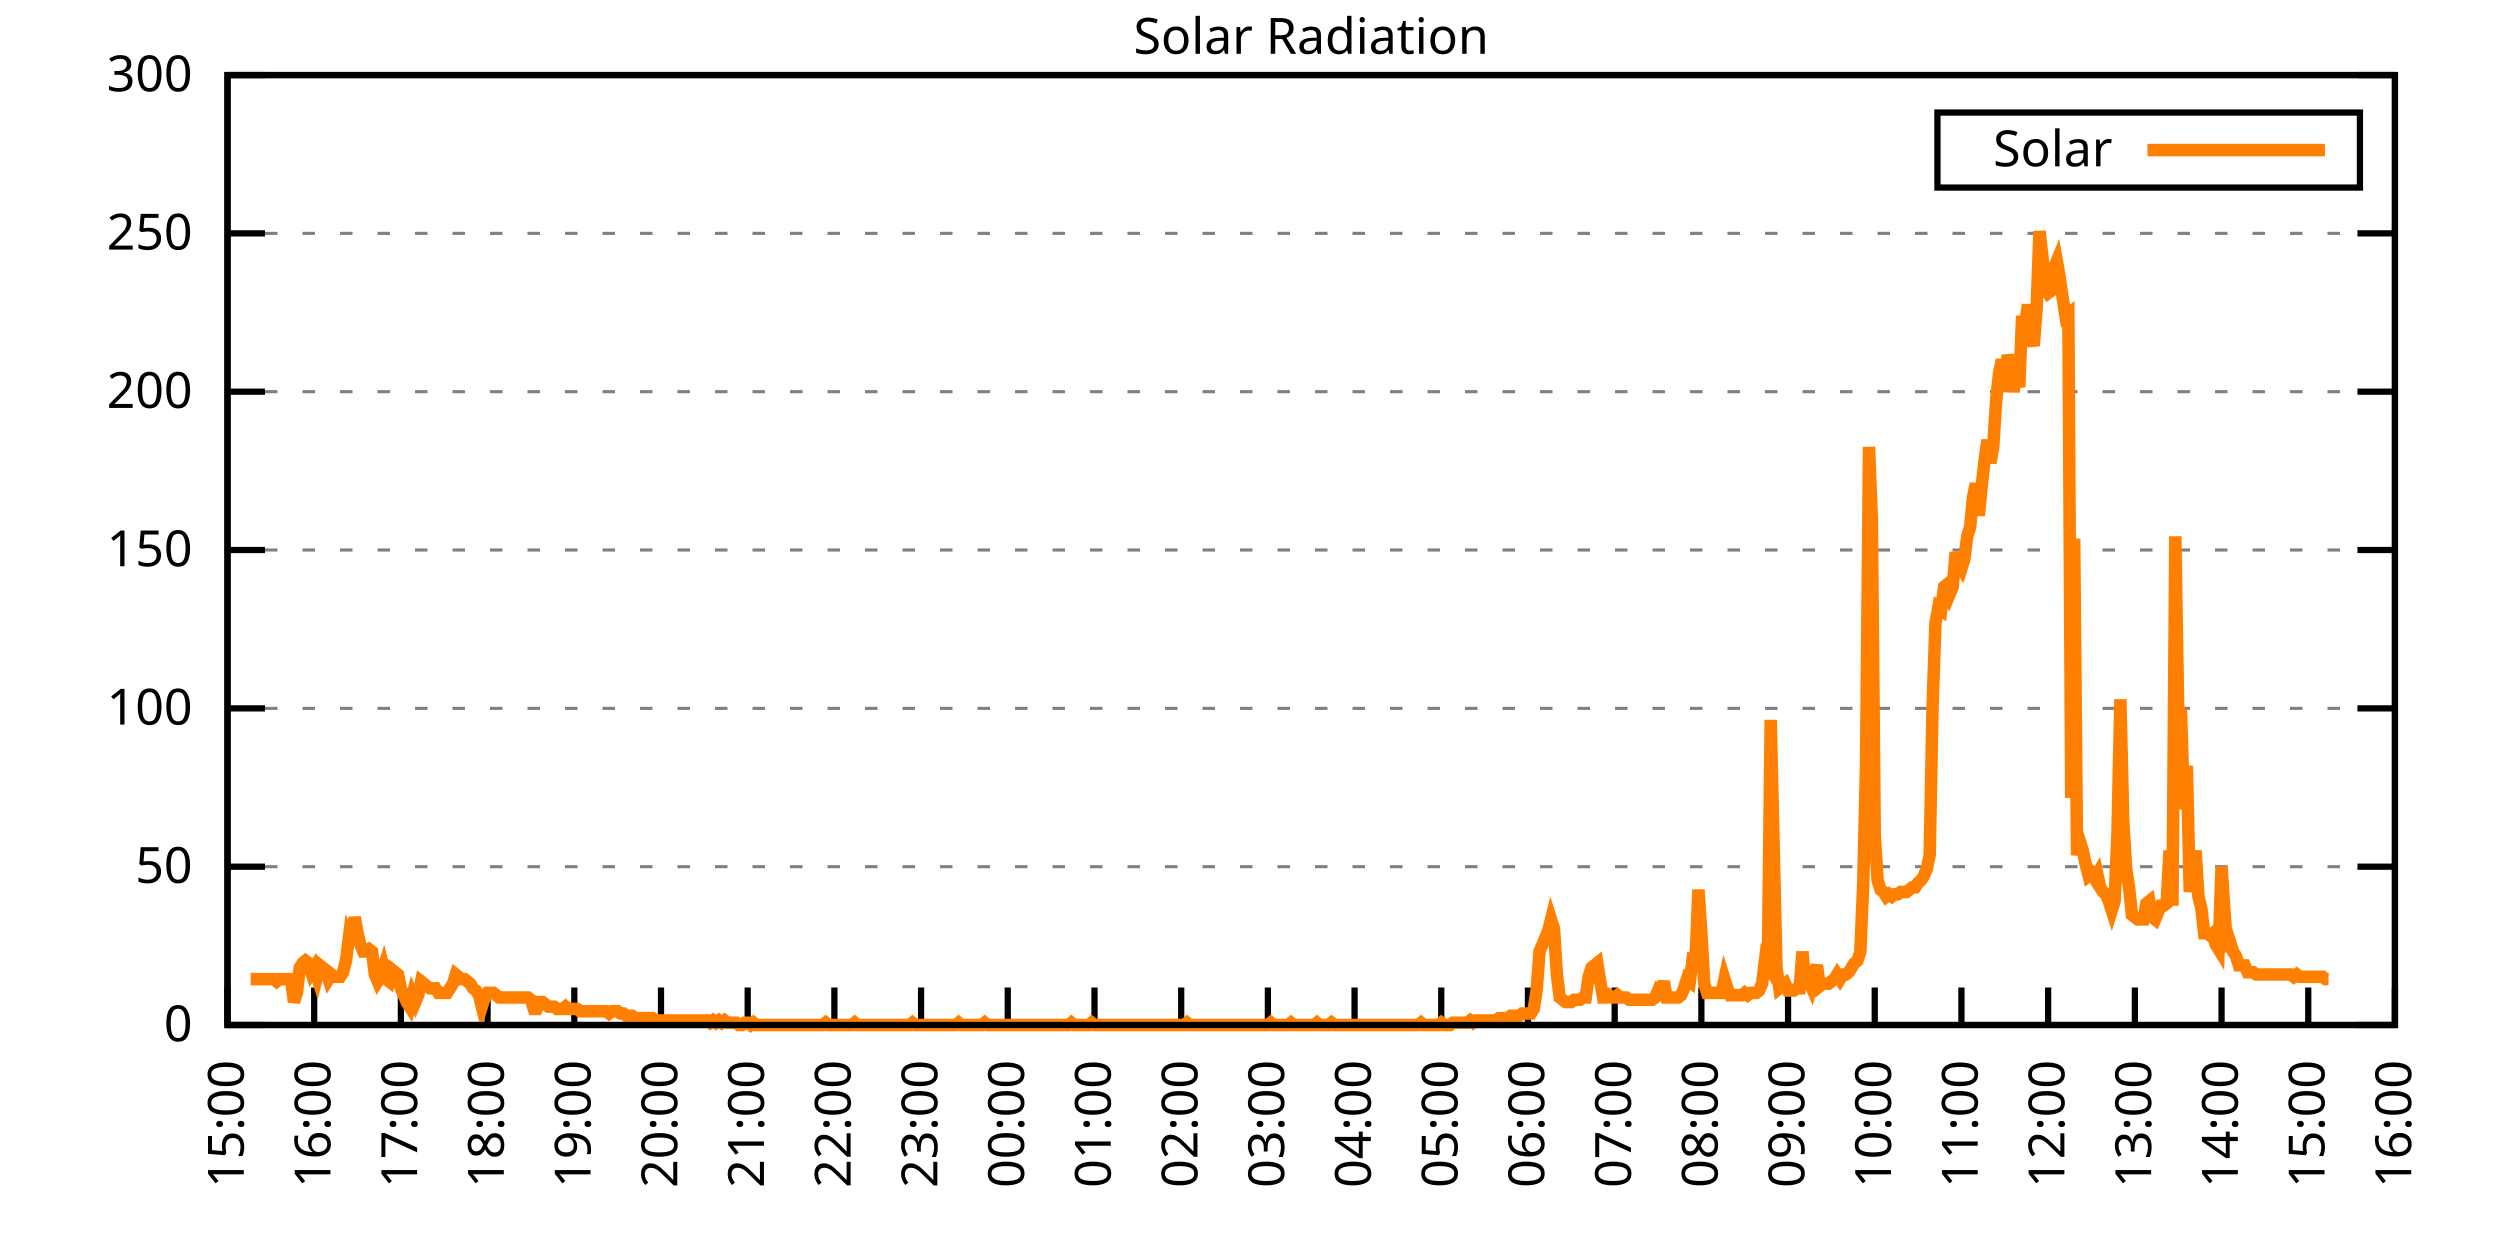
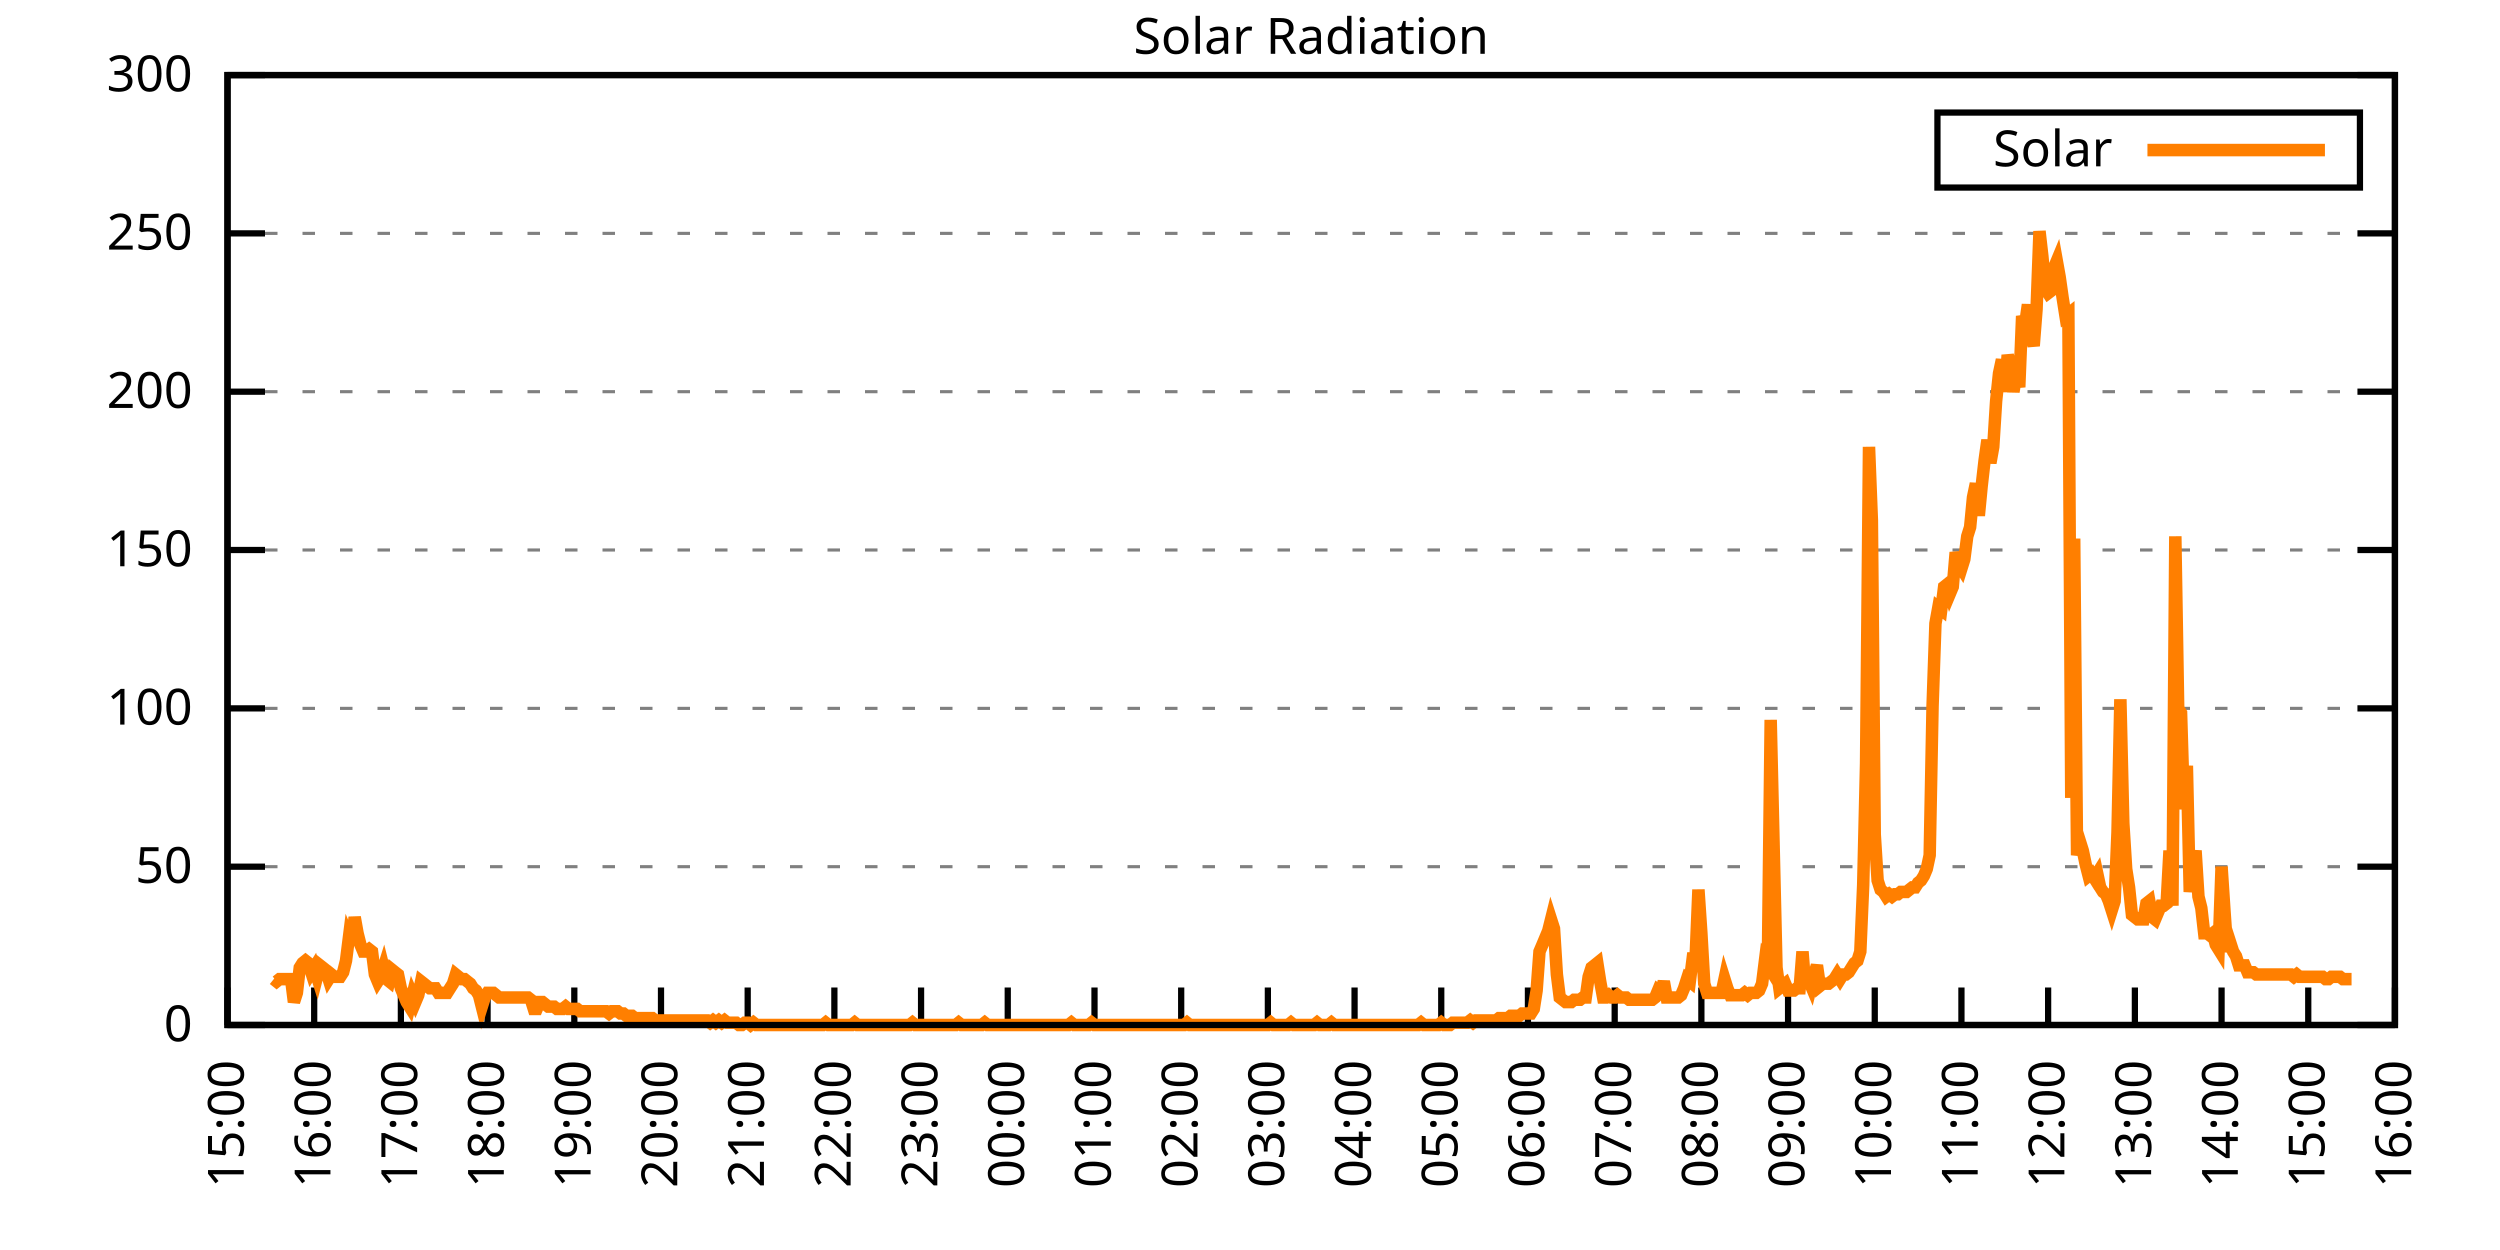
<svg xmlns="http://www.w3.org/2000/svg" xmlns:xlink="http://www.w3.org/1999/xlink" width="400" height="200" viewBox="0 0 400 200">
  <g id="gnuplot_canvas">
    <rect x="0" y="0" width="400" height="200" fill="none" />
    <defs>
      <circle id="gpDot" r="0.5" stroke-width="0.5" stroke="currentColor" />
      <path id="gpPt0" stroke-width="0.333" stroke="currentColor" d="M-1,0 h2 M0,-1 v2" />
      <path id="gpPt1" stroke-width="0.333" stroke="currentColor" d="M-1,-1 L1,1 M1,-1 L-1,1" />
      <path id="gpPt2" stroke-width="0.333" stroke="currentColor" d="M-1,0 L1,0 M0,-1 L0,1 M-1,-1 L1,1 M-1,1 L1,-1" />
      <rect id="gpPt3" stroke-width="0.333" stroke="currentColor" x="-1" y="-1" width="2" height="2" />
      <rect id="gpPt4" stroke-width="0.333" stroke="currentColor" fill="currentColor" x="-1" y="-1" width="2" height="2" />
      <circle id="gpPt5" stroke-width="0.333" stroke="currentColor" cx="0" cy="0" r="1" />
      <use xlink:href="#gpPt5" id="gpPt6" fill="currentColor" stroke="none" />
      <path id="gpPt7" stroke-width="0.333" stroke="currentColor" d="M0,-1.33 L-1.33,0.67 L1.33,0.67 z" />
      <use xlink:href="#gpPt7" id="gpPt8" fill="currentColor" stroke="none" />
      <use xlink:href="#gpPt7" id="gpPt9" stroke="currentColor" transform="rotate(180)" />
      <use xlink:href="#gpPt9" id="gpPt10" fill="currentColor" stroke="none" />
      <use xlink:href="#gpPt3" id="gpPt11" stroke="currentColor" transform="rotate(45)" />
      <use xlink:href="#gpPt11" id="gpPt12" fill="currentColor" stroke="none" />
      <path id="gpPt13" stroke-width="0.333" stroke="currentColor" d="M0,1.330 L1.265,0.411 L0.782,-1.067 L-0.782,-1.076 L-1.265,0.411 z" />
      <use xlink:href="#gpPt13" id="gpPt14" fill="currentColor" stroke="none" />
      <filter id="textbox" filterUnits="objectBoundingBox" x="0" y="0" height="1" width="1">
        <feFlood flood-color="white" flood-opacity="1" result="bgnd" />
        <feComposite in="SourceGraphic" in2="bgnd" operator="atop" />
      </filter>
      <filter id="greybox" filterUnits="objectBoundingBox" x="0" y="0" height="1" width="1">
        <feFlood flood-color="lightgrey" flood-opacity="1" result="grey" />
        <feComposite in="SourceGraphic" in2="grey" operator="atop" />
      </filter>
    </defs>
    <g fill="none" color="white" stroke="currentColor" stroke-width="1.00" stroke-linecap="butt" stroke-linejoin="miter">
</g>
    <g fill="none" color="black" stroke="currentColor" stroke-width="1.00" stroke-linecap="butt" stroke-linejoin="miter">
      <g stroke="none" shape-rendering="crispEdges">
        <polygon fill="rgb(255, 255, 255)" points="36.40,164.00 383.18,164.00 383.18,12.02 36.40,12.02 " />
      </g>
    </g>
    <g fill="none" color="black" stroke="currentColor" stroke-width="1.00" stroke-linecap="butt" stroke-linejoin="miter">
</g>
    <g fill="none" color="black" stroke="black" stroke-width="0.50" stroke-linecap="butt" stroke-linejoin="miter">
</g>
    <g fill="none" color="gray" stroke="currentColor" stroke-width="0.50" stroke-linecap="butt" stroke-linejoin="miter">
      <path stroke="gray" stroke-dasharray="2,4" class="gridline" d="M36.40,164.00 L383.19,164.00  " />
    </g>
    <g fill="none" color="gray" stroke="gray" stroke-width="1.00" stroke-linecap="butt" stroke-linejoin="miter">
</g>
    <g fill="none" color="black" stroke="currentColor" stroke-width="1.00" stroke-linecap="butt" stroke-linejoin="miter">
      <path stroke="black" d="M36.40,164.00 L42.40,164.00 M383.19,164.00 L377.19,164.00  " />
      <g transform="translate(30.80,166.60)" stroke="none" fill="black" font-family="Sans" font-size="8.00" text-anchor="end">
        <text>
          <tspan font-family="Sans"> 0</tspan>
        </text>
      </g>
    </g>
    <g fill="none" color="black" stroke="currentColor" stroke-width="1.00" stroke-linecap="butt" stroke-linejoin="miter">
</g>
    <g fill="none" color="black" stroke="black" stroke-width="0.50" stroke-linecap="butt" stroke-linejoin="miter">
</g>
    <g fill="none" color="gray" stroke="currentColor" stroke-width="0.50" stroke-linecap="butt" stroke-linejoin="miter">
      <path stroke="gray" stroke-dasharray="2,4" class="gridline" d="M36.40,138.67 L383.19,138.67  " />
    </g>
    <g fill="none" color="gray" stroke="gray" stroke-width="1.00" stroke-linecap="butt" stroke-linejoin="miter">
</g>
    <g fill="none" color="black" stroke="currentColor" stroke-width="1.00" stroke-linecap="butt" stroke-linejoin="miter">
      <path stroke="black" d="M36.40,138.67 L42.40,138.67 M383.19,138.67 L377.19,138.67  " />
      <g transform="translate(30.80,141.27)" stroke="none" fill="black" font-family="Sans" font-size="8.00" text-anchor="end">
        <text>
          <tspan font-family="Sans"> 50</tspan>
        </text>
      </g>
    </g>
    <g fill="none" color="black" stroke="currentColor" stroke-width="1.00" stroke-linecap="butt" stroke-linejoin="miter">
</g>
    <g fill="none" color="black" stroke="black" stroke-width="0.50" stroke-linecap="butt" stroke-linejoin="miter">
</g>
    <g fill="none" color="gray" stroke="currentColor" stroke-width="0.50" stroke-linecap="butt" stroke-linejoin="miter">
      <path stroke="gray" stroke-dasharray="2,4" class="gridline" d="M36.40,113.34 L383.19,113.34  " />
    </g>
    <g fill="none" color="gray" stroke="gray" stroke-width="1.00" stroke-linecap="butt" stroke-linejoin="miter">
</g>
    <g fill="none" color="black" stroke="currentColor" stroke-width="1.00" stroke-linecap="butt" stroke-linejoin="miter">
      <path stroke="black" d="M36.40,113.34 L42.40,113.34 M383.19,113.34 L377.19,113.34  " />
      <g transform="translate(30.80,115.94)" stroke="none" fill="black" font-family="Sans" font-size="8.00" text-anchor="end">
        <text>
          <tspan font-family="Sans"> 100</tspan>
        </text>
      </g>
    </g>
    <g fill="none" color="black" stroke="currentColor" stroke-width="1.00" stroke-linecap="butt" stroke-linejoin="miter">
</g>
    <g fill="none" color="black" stroke="black" stroke-width="0.50" stroke-linecap="butt" stroke-linejoin="miter">
</g>
    <g fill="none" color="gray" stroke="currentColor" stroke-width="0.50" stroke-linecap="butt" stroke-linejoin="miter">
      <path stroke="gray" stroke-dasharray="2,4" class="gridline" d="M36.40,88.00 L383.19,88.00  " />
    </g>
    <g fill="none" color="gray" stroke="gray" stroke-width="1.00" stroke-linecap="butt" stroke-linejoin="miter">
</g>
    <g fill="none" color="black" stroke="currentColor" stroke-width="1.00" stroke-linecap="butt" stroke-linejoin="miter">
      <path stroke="black" d="M36.40,88.00 L42.40,88.00 M383.19,88.00 L377.19,88.00  " />
      <g transform="translate(30.80,90.60)" stroke="none" fill="black" font-family="Sans" font-size="8.00" text-anchor="end">
        <text>
          <tspan font-family="Sans"> 150</tspan>
        </text>
      </g>
    </g>
    <g fill="none" color="black" stroke="currentColor" stroke-width="1.00" stroke-linecap="butt" stroke-linejoin="miter">
</g>
    <g fill="none" color="black" stroke="black" stroke-width="0.50" stroke-linecap="butt" stroke-linejoin="miter">
</g>
    <g fill="none" color="gray" stroke="currentColor" stroke-width="0.50" stroke-linecap="butt" stroke-linejoin="miter">
      <path stroke="gray" stroke-dasharray="2,4" class="gridline" d="M36.40,62.67 L383.19,62.67  " />
    </g>
    <g fill="none" color="gray" stroke="gray" stroke-width="1.00" stroke-linecap="butt" stroke-linejoin="miter">
</g>
    <g fill="none" color="black" stroke="currentColor" stroke-width="1.00" stroke-linecap="butt" stroke-linejoin="miter">
      <path stroke="black" d="M36.40,62.67 L42.40,62.67 M383.19,62.67 L377.19,62.67  " />
      <g transform="translate(30.80,65.27)" stroke="none" fill="black" font-family="Sans" font-size="8.00" text-anchor="end">
        <text>
          <tspan font-family="Sans"> 200</tspan>
        </text>
      </g>
    </g>
    <g fill="none" color="black" stroke="currentColor" stroke-width="1.00" stroke-linecap="butt" stroke-linejoin="miter">
</g>
    <g fill="none" color="black" stroke="black" stroke-width="0.50" stroke-linecap="butt" stroke-linejoin="miter">
</g>
    <g fill="none" color="gray" stroke="currentColor" stroke-width="0.50" stroke-linecap="butt" stroke-linejoin="miter">
      <path stroke="gray" stroke-dasharray="2,4" class="gridline" d="M36.40,37.34 L383.19,37.34  " />
    </g>
    <g fill="none" color="gray" stroke="gray" stroke-width="1.00" stroke-linecap="butt" stroke-linejoin="miter">
</g>
    <g fill="none" color="black" stroke="currentColor" stroke-width="1.00" stroke-linecap="butt" stroke-linejoin="miter">
      <path stroke="black" d="M36.40,37.34 L42.40,37.34 M383.19,37.34 L377.19,37.34  " />
      <g transform="translate(30.80,39.94)" stroke="none" fill="black" font-family="Sans" font-size="8.00" text-anchor="end">
        <text>
          <tspan font-family="Sans"> 250</tspan>
        </text>
      </g>
    </g>
    <g fill="none" color="black" stroke="currentColor" stroke-width="1.00" stroke-linecap="butt" stroke-linejoin="miter">
</g>
    <g fill="none" color="black" stroke="black" stroke-width="0.50" stroke-linecap="butt" stroke-linejoin="miter">
</g>
    <g fill="none" color="gray" stroke="currentColor" stroke-width="0.50" stroke-linecap="butt" stroke-linejoin="miter">
      <path stroke="gray" stroke-dasharray="2,4" class="gridline" d="M36.40,12.01 L383.19,12.01  " />
    </g>
    <g fill="none" color="gray" stroke="gray" stroke-width="1.00" stroke-linecap="butt" stroke-linejoin="miter">
</g>
    <g fill="none" color="black" stroke="currentColor" stroke-width="1.00" stroke-linecap="butt" stroke-linejoin="miter">
      <path stroke="black" d="M36.40,12.01 L42.40,12.01 M383.19,12.01 L377.19,12.01  " />
      <g transform="translate(30.80,14.61)" stroke="none" fill="black" font-family="Sans" font-size="8.00" text-anchor="end">
        <text>
          <tspan font-family="Sans"> 300</tspan>
        </text>
      </g>
    </g>
    <g fill="none" color="black" stroke="currentColor" stroke-width="1.00" stroke-linecap="butt" stroke-linejoin="miter">
      <path stroke="black" d="M36.40,164.00 L36.40,158.00  " />
      <g transform="translate(39.00,169.60) rotate(270.00)" stroke="none" fill="black" font-family="Sans" font-size="8.00" text-anchor="end">
        <text>
          <tspan font-family="Sans">15:00</tspan>
        </text>
      </g>
    </g>
    <g fill="none" color="black" stroke="currentColor" stroke-width="1.00" stroke-linecap="butt" stroke-linejoin="miter">
      <path stroke="black" d="M50.27,164.00 L50.27,158.00  " />
      <g transform="translate(52.87,169.60) rotate(270.00)" stroke="none" fill="black" font-family="Sans" font-size="8.00" text-anchor="end">
        <text>
          <tspan font-family="Sans">16:00</tspan>
        </text>
      </g>
    </g>
    <g fill="none" color="black" stroke="currentColor" stroke-width="1.00" stroke-linecap="butt" stroke-linejoin="miter">
      <path stroke="black" d="M64.14,164.00 L64.14,158.00  " />
      <g transform="translate(66.74,169.60) rotate(270.00)" stroke="none" fill="black" font-family="Sans" font-size="8.00" text-anchor="end">
        <text>
          <tspan font-family="Sans">17:00</tspan>
        </text>
      </g>
    </g>
    <g fill="none" color="black" stroke="currentColor" stroke-width="1.00" stroke-linecap="butt" stroke-linejoin="miter">
      <path stroke="black" d="M78.01,164.00 L78.01,158.00  " />
      <g transform="translate(80.61,169.60) rotate(270.00)" stroke="none" fill="black" font-family="Sans" font-size="8.00" text-anchor="end">
        <text>
          <tspan font-family="Sans">18:00</tspan>
        </text>
      </g>
    </g>
    <g fill="none" color="black" stroke="currentColor" stroke-width="1.00" stroke-linecap="butt" stroke-linejoin="miter">
      <path stroke="black" d="M91.89,164.00 L91.89,158.00  " />
      <g transform="translate(94.49,169.60) rotate(270.00)" stroke="none" fill="black" font-family="Sans" font-size="8.00" text-anchor="end">
        <text>
          <tspan font-family="Sans">19:00</tspan>
        </text>
      </g>
    </g>
    <g fill="none" color="black" stroke="currentColor" stroke-width="1.00" stroke-linecap="butt" stroke-linejoin="miter">
      <path stroke="black" d="M105.76,164.00 L105.76,158.00  " />
      <g transform="translate(108.36,169.60) rotate(270.00)" stroke="none" fill="black" font-family="Sans" font-size="8.00" text-anchor="end">
        <text>
          <tspan font-family="Sans">20:00</tspan>
        </text>
      </g>
    </g>
    <g fill="none" color="black" stroke="currentColor" stroke-width="1.00" stroke-linecap="butt" stroke-linejoin="miter">
      <path stroke="black" d="M119.63,164.00 L119.63,158.00  " />
      <g transform="translate(122.23,169.60) rotate(270.00)" stroke="none" fill="black" font-family="Sans" font-size="8.00" text-anchor="end">
        <text>
          <tspan font-family="Sans">21:00</tspan>
        </text>
      </g>
    </g>
    <g fill="none" color="black" stroke="currentColor" stroke-width="1.00" stroke-linecap="butt" stroke-linejoin="miter">
      <path stroke="black" d="M133.50,164.00 L133.50,158.00  " />
      <g transform="translate(136.10,169.60) rotate(270.00)" stroke="none" fill="black" font-family="Sans" font-size="8.00" text-anchor="end">
        <text>
          <tspan font-family="Sans">22:00</tspan>
        </text>
      </g>
    </g>
    <g fill="none" color="black" stroke="currentColor" stroke-width="1.00" stroke-linecap="butt" stroke-linejoin="miter">
      <path stroke="black" d="M147.37,164.00 L147.37,158.00  " />
      <g transform="translate(149.97,169.60) rotate(270.00)" stroke="none" fill="black" font-family="Sans" font-size="8.00" text-anchor="end">
        <text>
          <tspan font-family="Sans">23:00</tspan>
        </text>
      </g>
    </g>
    <g fill="none" color="black" stroke="currentColor" stroke-width="1.00" stroke-linecap="butt" stroke-linejoin="miter">
      <path stroke="black" d="M161.24,164.00 L161.24,158.00  " />
      <g transform="translate(163.84,169.60) rotate(270.00)" stroke="none" fill="black" font-family="Sans" font-size="8.00" text-anchor="end">
        <text>
          <tspan font-family="Sans">00:00</tspan>
        </text>
      </g>
    </g>
    <g fill="none" color="black" stroke="currentColor" stroke-width="1.00" stroke-linecap="butt" stroke-linejoin="miter">
      <path stroke="black" d="M175.12,164.00 L175.12,158.00  " />
      <g transform="translate(177.72,169.60) rotate(270.00)" stroke="none" fill="black" font-family="Sans" font-size="8.00" text-anchor="end">
        <text>
          <tspan font-family="Sans">01:00</tspan>
        </text>
      </g>
    </g>
    <g fill="none" color="black" stroke="currentColor" stroke-width="1.00" stroke-linecap="butt" stroke-linejoin="miter">
      <path stroke="black" d="M188.99,164.00 L188.99,158.00  " />
      <g transform="translate(191.59,169.60) rotate(270.00)" stroke="none" fill="black" font-family="Sans" font-size="8.00" text-anchor="end">
        <text>
          <tspan font-family="Sans">02:00</tspan>
        </text>
      </g>
    </g>
    <g fill="none" color="black" stroke="currentColor" stroke-width="1.00" stroke-linecap="butt" stroke-linejoin="miter">
      <path stroke="black" d="M202.86,164.00 L202.86,158.00  " />
      <g transform="translate(205.46,169.60) rotate(270.00)" stroke="none" fill="black" font-family="Sans" font-size="8.00" text-anchor="end">
        <text>
          <tspan font-family="Sans">03:00</tspan>
        </text>
      </g>
    </g>
    <g fill="none" color="black" stroke="currentColor" stroke-width="1.00" stroke-linecap="butt" stroke-linejoin="miter">
      <path stroke="black" d="M216.73,164.00 L216.73,158.00  " />
      <g transform="translate(219.33,169.60) rotate(270.00)" stroke="none" fill="black" font-family="Sans" font-size="8.00" text-anchor="end">
        <text>
          <tspan font-family="Sans">04:00</tspan>
        </text>
      </g>
    </g>
    <g fill="none" color="black" stroke="currentColor" stroke-width="1.00" stroke-linecap="butt" stroke-linejoin="miter">
      <path stroke="black" d="M230.60,164.00 L230.60,158.00  " />
      <g transform="translate(233.20,169.60) rotate(270.00)" stroke="none" fill="black" font-family="Sans" font-size="8.00" text-anchor="end">
        <text>
          <tspan font-family="Sans">05:00</tspan>
        </text>
      </g>
    </g>
    <g fill="none" color="black" stroke="currentColor" stroke-width="1.00" stroke-linecap="butt" stroke-linejoin="miter">
      <path stroke="black" d="M244.47,164.00 L244.47,158.00  " />
      <g transform="translate(247.07,169.60) rotate(270.00)" stroke="none" fill="black" font-family="Sans" font-size="8.00" text-anchor="end">
        <text>
          <tspan font-family="Sans">06:00</tspan>
        </text>
      </g>
    </g>
    <g fill="none" color="black" stroke="currentColor" stroke-width="1.00" stroke-linecap="butt" stroke-linejoin="miter">
      <path stroke="black" d="M258.35,164.00 L258.35,158.00  " />
      <g transform="translate(260.95,169.60) rotate(270.00)" stroke="none" fill="black" font-family="Sans" font-size="8.00" text-anchor="end">
        <text>
          <tspan font-family="Sans">07:00</tspan>
        </text>
      </g>
    </g>
    <g fill="none" color="black" stroke="currentColor" stroke-width="1.00" stroke-linecap="butt" stroke-linejoin="miter">
      <path stroke="black" d="M272.22,164.00 L272.22,158.00  " />
      <g transform="translate(274.82,169.60) rotate(270.00)" stroke="none" fill="black" font-family="Sans" font-size="8.00" text-anchor="end">
        <text>
          <tspan font-family="Sans">08:00</tspan>
        </text>
      </g>
    </g>
    <g fill="none" color="black" stroke="currentColor" stroke-width="1.00" stroke-linecap="butt" stroke-linejoin="miter">
      <path stroke="black" d="M286.09,164.00 L286.09,158.00  " />
      <g transform="translate(288.69,169.60) rotate(270.00)" stroke="none" fill="black" font-family="Sans" font-size="8.00" text-anchor="end">
        <text>
          <tspan font-family="Sans">09:00</tspan>
        </text>
      </g>
    </g>
    <g fill="none" color="black" stroke="currentColor" stroke-width="1.00" stroke-linecap="butt" stroke-linejoin="miter">
      <path stroke="black" d="M299.96,164.00 L299.96,158.00  " />
      <g transform="translate(302.56,169.60) rotate(270.00)" stroke="none" fill="black" font-family="Sans" font-size="8.00" text-anchor="end">
        <text>
          <tspan font-family="Sans">10:00</tspan>
        </text>
      </g>
    </g>
    <g fill="none" color="black" stroke="currentColor" stroke-width="1.00" stroke-linecap="butt" stroke-linejoin="miter">
      <path stroke="black" d="M313.83,164.00 L313.83,158.00  " />
      <g transform="translate(316.43,169.60) rotate(270.00)" stroke="none" fill="black" font-family="Sans" font-size="8.00" text-anchor="end">
        <text>
          <tspan font-family="Sans">11:00</tspan>
        </text>
      </g>
    </g>
    <g fill="none" color="black" stroke="currentColor" stroke-width="1.00" stroke-linecap="butt" stroke-linejoin="miter">
      <path stroke="black" d="M327.70,164.00 L327.70,158.00  " />
      <g transform="translate(330.30,169.60) rotate(270.00)" stroke="none" fill="black" font-family="Sans" font-size="8.00" text-anchor="end">
        <text>
          <tspan font-family="Sans">12:00</tspan>
        </text>
      </g>
    </g>
    <g fill="none" color="black" stroke="currentColor" stroke-width="1.00" stroke-linecap="butt" stroke-linejoin="miter">
      <path stroke="black" d="M341.58,164.00 L341.58,158.00  " />
      <g transform="translate(344.18,169.60) rotate(270.00)" stroke="none" fill="black" font-family="Sans" font-size="8.00" text-anchor="end">
        <text>
          <tspan font-family="Sans">13:00</tspan>
        </text>
      </g>
    </g>
    <g fill="none" color="black" stroke="currentColor" stroke-width="1.00" stroke-linecap="butt" stroke-linejoin="miter">
      <path stroke="black" d="M355.45,164.00 L355.45,158.00  " />
      <g transform="translate(358.05,169.60) rotate(270.00)" stroke="none" fill="black" font-family="Sans" font-size="8.00" text-anchor="end">
        <text>
          <tspan font-family="Sans">14:00</tspan>
        </text>
      </g>
    </g>
    <g fill="none" color="black" stroke="currentColor" stroke-width="1.00" stroke-linecap="butt" stroke-linejoin="miter">
      <path stroke="black" d="M369.32,164.00 L369.32,158.00  " />
      <g transform="translate(371.92,169.60) rotate(270.00)" stroke="none" fill="black" font-family="Sans" font-size="8.00" text-anchor="end">
        <text>
          <tspan font-family="Sans">15:00</tspan>
        </text>
      </g>
    </g>
    <g fill="none" color="black" stroke="currentColor" stroke-width="1.00" stroke-linecap="butt" stroke-linejoin="miter">
      <path stroke="black" d="M383.19,164.00 L383.19,158.00  " />
      <g transform="translate(385.79,169.60) rotate(270.00)" stroke="none" fill="black" font-family="Sans" font-size="8.00" text-anchor="end">
        <text>
          <tspan font-family="Sans">16:00</tspan>
        </text>
      </g>
    </g>
    <g fill="none" color="black" stroke="currentColor" stroke-width="1.00" stroke-linecap="butt" stroke-linejoin="miter">
</g>
    <g fill="none" color="black" stroke="currentColor" stroke-width="1.00" stroke-linecap="butt" stroke-linejoin="miter">
      <path stroke="black" d="M36.40,12.01 L36.40,164.00 L383.19,164.00 L383.19,12.01 L36.40,12.01 Z  " />
    </g>
    <g fill="none" color="black" stroke="currentColor" stroke-width="1.00" stroke-linecap="butt" stroke-linejoin="miter">
</g>
    <g fill="none" color="black" stroke="currentColor" stroke-width="1.00" stroke-linecap="butt" stroke-linejoin="miter">
      <path stroke="black" d="M309.99,30.01 L309.99,18.01 L377.59,18.01 L377.59,30.01 L309.99,30.01 Z  " />
    </g>
    <g id="Solar_Radiation_plot_1">
      <g fill="none" color="white" stroke="black" stroke-width="2.00" stroke-linecap="butt" stroke-linejoin="miter">
</g>
      <g fill="none" color="black" stroke="currentColor" stroke-width="2.00" stroke-linecap="butt" stroke-linejoin="miter">
        <g transform="translate(337.99,26.61)" stroke="none" fill="black" font-family="Sans" font-size="8.00" text-anchor="end">
          <text>
            <tspan font-family="Sans">Solar</tspan>
          </text>
        </g>
      </g>
      <g fill="none" color="black" stroke="currentColor" stroke-width="2.00" stroke-linecap="butt" stroke-linejoin="miter">
-         <path stroke="rgb(255, 127,   0)" d="M343.59,24.01 L371.99,24.01 M40.10,156.66 L40.56,156.66 L41.02,156.66 L41.49,156.66 L41.95,156.66 L42.41,156.66   L42.87,156.66 L43.34,156.66 L43.80,156.66 L44.26,157.03 L44.72,156.66 L45.19,156.66 L45.65,156.66 L46.11,156.66   L46.57,156.66 L47.03,160.33 L47.50,158.86 L47.96,154.82 L48.42,154.09 L48.88,153.72 L49.35,154.09 L49.81,155.56   L50.27,154.82 L50.73,156.29 L51.20,154.46 L51.66,154.82 L52.12,155.19 L52.58,156.66 L53.05,155.92 L53.51,156.29   L53.97,156.29 L54.43,156.29 L54.90,155.56 L55.36,153.72 L55.82,150.05 L56.28,151.15 L56.75,146.75 L57.21,149.32   L57.67,151.15 L58.13,152.25 L58.59,152.25 L59.06,151.89 L59.52,152.25 L59.98,155.92 L60.44,157.03 L60.91,156.29   L61.37,154.82 L61.83,156.66 L62.29,157.03 L62.76,155.19 L63.22,155.56 L63.68,155.92 L64.14,158.13 L64.61,159.23   L65.07,160.33 L65.53,161.06 L65.99,159.23 L66.46,160.33 L66.92,159.23 L67.38,157.03 L67.84,157.39 L68.30,157.76   L68.77,158.13 L69.23,158.13 L69.69,158.13 L70.15,158.86 L70.62,158.86 L71.08,158.86 L71.54,158.86 L72.00,158.13   L72.47,157.39 L72.93,155.92 L73.39,156.29 L73.85,156.66 L74.32,156.66 L74.78,157.03 L75.24,157.39 L75.70,158.13   L76.17,158.49 L76.63,159.23 L77.09,161.06 L77.55,159.60 L78.01,158.86 L78.48,158.86 L78.94,158.86 L79.40,159.23   L79.86,159.60 L80.33,159.60 L80.79,159.60 L81.25,159.60 L81.71,159.60 L82.18,159.60 L82.64,159.60 L83.10,159.60   L83.56,159.60 L84.03,159.60 L84.49,159.60 L84.95,159.96 L85.41,161.43 L85.88,161.43 L86.34,160.33 L86.80,160.33   L87.26,160.70 L87.72,161.06 L88.19,161.06 L88.65,161.06 L89.11,161.43 L89.57,161.43 L90.04,161.43 L90.50,161.06   L90.96,161.43 L91.42,161.43 L91.89,161.43 L92.35,161.43 L92.81,161.80 L93.27,161.80 L93.74,161.80 L94.20,161.80   L94.66,161.80 L95.12,161.80 L95.59,161.80 L96.05,161.80 L96.51,161.80 L96.97,161.80 L97.44,162.16 L97.90,161.80   L98.36,161.80 L98.82,161.80 L99.28,162.16 L99.75,162.16 L100.21,162.53 L100.67,162.53 L101.13,162.53 L101.60,162.90   L102.06,162.90 L102.52,162.90 L102.98,162.90 L103.45,162.90 L103.91,162.90 L104.37,162.90 L104.83,163.27 L105.30,163.27   L105.76,163.27 L106.22,163.27 L106.68,163.27 L107.15,163.27 L107.61,163.27 L108.07,163.27 L108.53,163.27 L108.99,163.27   L109.46,163.27 L109.92,163.27 L110.38,163.27 L110.84,163.27 L111.31,163.27 L111.77,163.27 L112.23,163.27 L112.69,163.27   L113.16,163.27 L113.62,163.63 L114.08,163.27 L114.54,163.63 L115.01,163.27 L115.47,163.63 L115.93,163.27 L116.39,163.63   L116.86,163.63 L117.32,163.63 L117.78,163.63 L118.24,164.00 L118.70,164.00 L119.17,163.63 L119.63,163.63 L120.09,164.00   L120.55,163.63 L121.02,164.00 L121.48,164.00 L121.94,164.00 L122.40,164.00 L122.87,164.00 L123.33,164.00 L123.79,164.00   L124.25,164.00 L124.72,164.00 L125.18,164.00 L125.64,164.00 L126.10,164.00 L126.57,164.00 L127.03,164.00 L127.49,164.00   L127.95,164.00 L128.41,164.00 L128.88,164.00 L129.34,164.00 L129.80,164.00 L130.26,164.00 L130.73,164.00 L131.19,164.00   L131.65,164.00 L132.11,163.63 L132.58,164.00 L133.04,164.00 L133.50,164.00 L133.96,164.00 L134.43,164.00 L134.89,164.00   L135.35,164.00 L135.81,164.00 L136.28,164.00 L136.74,163.63 L137.20,164.00 L137.66,164.00 L138.13,164.00 L138.59,164.00   L139.05,164.00 L139.51,164.00 L139.97,164.00 L140.44,164.00 L140.90,164.00 L141.36,164.00 L141.82,164.00 L142.29,164.00   L142.75,164.00 L143.21,164.00 L143.67,164.00 L144.14,164.00 L144.60,164.00 L145.06,164.00 L145.52,164.00 L145.99,163.63   L146.45,164.00 L146.91,164.00 L147.37,164.00 L147.84,164.00 L148.30,164.00 L148.76,164.00 L149.22,164.00 L149.68,164.00   L150.15,164.00 L150.61,164.00 L151.07,164.00 L151.53,164.00 L152.00,164.00 L152.46,164.00 L152.92,164.00 L153.38,163.63   L153.85,164.00 L154.31,164.00 L154.77,164.00 L155.23,164.00 L155.70,164.00 L156.16,164.00 L156.62,164.00 L157.08,164.00   L157.55,163.63 L158.01,164.00 L158.47,164.00 L158.93,164.00 L159.39,164.00 L159.86,164.00 L160.32,164.00 L160.78,164.00   L161.24,164.00 L161.71,164.00 L162.17,164.00 L162.63,164.00 L163.09,164.00 L163.56,164.00 L164.02,164.00 L164.48,164.00   L164.94,164.00 L165.41,164.00 L165.87,164.00 L166.33,164.00 L166.79,164.00 L167.26,164.00 L167.72,164.00 L168.18,164.00   L168.64,164.00 L169.10,164.00 L169.57,164.00 L170.03,164.00 L170.49,164.00 L170.95,164.00 L171.42,163.63 L171.88,164.00   L172.34,164.00 L172.80,164.00 L173.27,164.00 L173.73,164.00 L174.19,164.00 L174.65,163.63 L175.12,164.00 L175.58,164.00   L176.04,164.00 L176.50,164.00 L176.97,164.00 L177.43,164.00 L177.89,164.00 L178.35,164.00 L178.82,164.00 L179.28,164.00   L179.74,164.00 L180.20,164.00 L180.66,164.00 L181.13,164.00 L181.59,164.00 L182.05,164.00 L182.51,164.00 L182.98,164.00   L183.44,164.00 L183.90,164.00 L184.36,164.00 L184.83,164.00 L185.29,164.00 L185.75,164.00 L186.21,164.00 L186.68,164.00   L187.14,164.00 L187.60,164.00 L188.06,164.00 L188.53,164.00 L188.99,164.00 L189.45,164.00 L189.91,163.63 L190.37,164.00   L190.84,164.00 L191.30,164.00 L191.76,164.00 L192.22,164.00 L192.69,164.00 L193.15,164.00 L193.61,164.00 L194.07,164.00   L194.54,164.00 L195.00,164.00 L195.46,164.00 L195.92,164.00 L196.39,164.00 L196.85,164.00 L197.31,164.00 L197.77,164.00   L198.24,164.00 L198.70,164.00 L199.16,164.00 L199.62,164.00 L200.08,164.00 L200.55,164.00 L201.01,164.00 L201.47,164.00   L201.93,164.00 L202.40,164.00 L202.86,164.00 L203.32,163.63 L203.78,164.00 L204.25,164.00 L204.71,164.00 L205.17,164.00   L205.63,164.00 L206.10,164.00 L206.56,163.63 L207.02,164.00 L207.48,164.00 L207.95,164.00 L208.41,164.00 L208.87,164.00   L209.33,164.00 L209.80,164.00 L210.26,164.00 L210.72,163.63 L211.18,164.00 L211.64,164.00 L212.11,164.00 L212.57,164.00   L213.03,163.63 L213.49,164.00 L213.96,164.00 L214.42,164.00 L214.88,164.00 L215.34,164.00 L215.81,164.00 L216.27,164.00   L216.73,164.00 L217.19,164.00 L217.66,164.00 L218.12,164.00 L218.58,164.00 L219.04,164.00 L219.51,164.00 L219.97,164.00   L220.43,164.00 L220.89,164.00 L221.35,164.00 L221.82,164.00 L222.28,164.00 L222.74,164.00 L223.20,164.00 L223.67,164.00   L224.13,164.00 L224.59,164.00 L225.05,164.00 L225.52,164.00 L225.98,164.00 L226.44,164.00 L226.90,164.00 L227.37,163.63   L227.83,164.00 L228.29,164.00 L228.75,164.00 L229.22,164.00 L229.68,164.00 L230.14,164.00 L230.60,163.63 L231.06,164.00   L231.53,164.00 L231.99,164.00 L232.45,163.63 L232.91,163.63 L233.38,163.63 L233.84,163.63 L234.30,163.63 L234.76,163.63   L235.23,163.27 L235.69,163.63 L236.15,163.27 L236.61,163.27 L237.08,163.27 L237.54,163.27 L238.00,163.27 L238.46,163.27   L238.93,163.27 L239.39,163.27 L239.85,162.90 L240.31,162.90 L240.77,162.90 L241.24,162.90 L241.70,162.53 L242.16,162.53   L242.62,162.53 L243.09,162.53 L243.55,162.16 L244.01,162.16 L244.47,162.16 L244.94,162.16 L245.40,161.43 L245.86,158.49   L246.32,152.25 L246.79,151.15 L247.25,150.05 L247.71,148.95 L248.17,147.11 L248.64,148.58 L249.10,155.92 L249.56,159.60   L250.02,159.96 L250.49,160.33 L250.95,160.33 L251.41,160.33 L251.87,159.96 L252.33,159.96 L252.80,159.96 L253.26,159.60   L253.72,159.60 L254.18,156.29 L254.65,154.82 L255.11,154.46 L255.57,154.09 L256.03,157.03 L256.50,159.60 L256.96,159.60   L257.42,159.23 L257.88,159.60 L258.35,159.60 L258.81,159.23 L259.27,159.60 L259.73,159.60 L260.20,159.60 L260.66,159.96   L261.12,159.96 L261.58,159.96 L262.04,159.96 L262.51,159.96 L262.97,159.96 L263.43,159.96 L263.89,159.96 L264.36,159.96   L264.82,159.60 L265.28,158.49 L265.74,158.86 L266.21,157.03 L266.67,159.60 L267.13,159.60 L267.59,159.60 L268.06,159.60   L268.52,159.60 L268.98,159.23 L269.44,158.13 L269.91,156.66 L270.37,157.03 L270.83,153.35 L271.29,153.35 L271.75,142.34   L272.22,149.32 L272.68,157.39 L273.14,158.86 L273.60,158.86 L274.07,158.86 L274.53,158.86 L274.99,158.86 L275.45,158.86   L275.92,156.66 L276.38,158.13 L276.84,159.23 L277.30,159.23 L277.77,159.23 L278.23,159.23 L278.69,159.23 L279.15,158.86   L279.62,159.23 L280.08,158.86 L280.54,158.86 L281.00,158.86 L281.46,158.49 L281.93,157.39 L282.39,153.72 L282.85,154.46   L283.31,115.18 L283.78,135.37 L284.24,154.82 L284.70,158.13 L285.16,157.76 L285.63,157.39 L286.09,158.49 L286.55,158.49   L287.01,158.49 L287.48,158.13 L287.94,158.13 L288.40,152.25 L288.86,158.13 L289.33,156.66 L289.79,157.76 L290.25,155.92   L290.71,154.46 L291.18,157.76 L291.64,157.39 L292.10,157.39 L292.56,157.39 L293.02,157.03 L293.49,156.66 L293.95,155.92   L294.41,156.66 L294.87,155.92 L295.34,155.92 L295.80,155.56 L296.26,154.82 L296.72,154.09 L297.19,153.72 L297.65,152.25   L298.11,141.61 L298.57,122.15 L299.04,71.50 L299.50,83.24 L299.96,133.53 L300.42,140.87 L300.89,142.34 L301.35,142.71   L301.81,143.44 L302.27,143.08 L302.73,143.44 L303.20,143.08 L303.66,143.08 L304.12,142.71 L304.58,142.71 L305.05,142.71   L305.51,142.34 L305.97,141.98 L306.43,141.98 L306.90,141.24 L307.36,140.87 L307.82,140.14 L308.28,139.04 L308.75,136.84   L309.21,112.98 L309.67,99.76 L310.13,97.19 L310.60,97.56 L311.06,93.89 L311.52,93.52 L311.98,94.99 L312.44,93.89   L312.91,88.38 L313.37,90.22 L313.83,90.95 L314.29,89.48 L314.76,85.81 L315.22,84.34 L315.68,79.57 L316.14,77.37   L316.61,82.51 L317.07,77.74 L317.53,73.70 L317.99,70.40 L318.46,74.07 L318.92,71.50 L319.38,64.16 L319.84,59.75   L320.31,57.55 L320.77,62.69 L321.23,56.81 L321.69,58.65 L322.15,62.69 L322.62,59.75 L323.08,61.95 L323.54,50.57   L324.00,52.04 L324.47,48.74 L324.93,53.51 L325.39,55.35 L325.85,49.47 L326.32,36.99 L326.78,41.03 L327.24,46.17   L327.70,46.90 L328.17,46.54 L328.63,42.87 L329.09,41.76 L329.55,44.33 L330.02,47.64 L330.48,50.57 L330.94,50.21   L331.40,127.66 L331.87,86.18 L332.33,136.84 L332.79,134.63 L333.25,136.10 L333.71,138.30 L334.18,140.14 L334.64,139.77   L335.10,140.51 L335.56,139.77 L336.03,141.98 L336.49,142.71 L336.95,143.08 L337.41,144.18 L337.88,145.65 L338.34,144.18   L338.80,133.17 L339.26,111.88 L339.73,131.70 L340.19,139.04 L340.65,141.98 L341.11,146.38 L341.58,146.75 L342.04,147.11   L342.50,147.11 L342.96,147.11 L343.42,144.55 L343.89,144.18 L344.35,146.75 L344.81,147.11 L345.27,146.01 L345.74,144.91   L346.20,144.91 L346.66,144.55 L347.12,136.10 L347.59,144.91 L348.05,85.81 L348.51,113.34 L348.97,114.08 L349.44,129.49   L349.90,122.52 L350.36,142.71 L350.82,139.04 L351.29,136.10 L351.75,143.44 L352.21,145.28 L352.67,149.32 L353.13,149.32   L353.60,149.68 L354.06,149.32 L354.52,151.15 L354.98,151.89 L355.45,138.67 L355.91,145.65 L356.37,152.25 L356.83,150.79   L357.30,152.25 L357.76,152.99 L358.22,154.46 L358.68,154.46 L359.15,154.46 L359.61,155.56 L360.07,155.56 L360.53,155.56   L361.00,155.92 L361.46,155.92 L361.92,155.92 L362.38,155.92 L362.84,155.92 L363.31,155.92 L363.77,155.92 L364.23,155.92   L364.69,155.92 L365.16,155.92 L365.62,155.92 L366.08,155.92 L366.54,155.92 L367.01,156.29 L367.47,155.92 L367.93,156.29   L368.39,156.29 L368.86,156.29 L369.32,156.29 L369.78,156.29 L370.24,156.29 L370.71,156.29 L371.17,156.29 L371.63,156.29   L372.09,156.66 L372.56,156.66  " />
+         <path stroke="rgb(255, 127,   0)" d="M343.59,24.01 L371.99,24.01 M43.80,156.66 L44.26,157.03 L44.72,156.66 L45.19,156.66 L45.65,156.66 L46.11,156.66   L46.57,156.66 L47.03,160.33 L47.50,158.86 L47.96,154.82 L48.42,154.09 L48.88,153.72 L49.35,154.09 L49.81,155.56   L50.27,154.82 L50.73,156.29 L51.20,154.46 L51.66,154.82 L52.12,155.19 L52.58,156.66 L53.05,155.92 L53.51,156.29   L53.97,156.29 L54.43,156.29 L54.90,155.56 L55.36,153.72 L55.82,150.05 L56.28,151.15 L56.75,146.75 L57.21,149.32   L57.67,151.15 L58.13,152.25 L58.59,152.25 L59.06,151.89 L59.52,152.25 L59.98,155.92 L60.44,157.03 L60.91,156.29   L61.37,154.82 L61.83,156.66 L62.29,157.03 L62.76,155.19 L63.22,155.56 L63.68,155.92 L64.14,158.13 L64.61,159.23   L65.07,160.33 L65.53,161.06 L65.99,159.23 L66.46,160.33 L66.92,159.23 L67.38,157.03 L67.84,157.39 L68.30,157.76   L68.77,158.13 L69.23,158.13 L69.69,158.13 L70.15,158.86 L70.62,158.86 L71.08,158.86 L71.54,158.86 L72.00,158.13   L72.47,157.39 L72.93,155.92 L73.39,156.29 L73.85,156.66 L74.32,156.66 L74.78,157.03 L75.24,157.39 L75.70,158.13   L76.17,158.49 L76.63,159.23 L77.09,161.06 L77.55,159.60 L78.01,158.86 L78.48,158.86 L78.94,158.86 L79.40,159.23   L79.86,159.60 L80.33,159.60 L80.79,159.60 L81.25,159.60 L81.71,159.60 L82.18,159.60 L82.64,159.60 L83.10,159.60   L83.56,159.60 L84.03,159.60 L84.49,159.60 L84.95,159.96 L85.41,161.43 L85.88,161.43 L86.34,160.33 L86.80,160.33   L87.26,160.70 L87.72,161.06 L88.19,161.06 L88.65,161.06 L89.11,161.43 L89.57,161.43 L90.04,161.43 L90.50,161.06   L90.96,161.43 L91.42,161.43 L91.89,161.43 L92.35,161.43 L92.81,161.80 L93.27,161.80 L93.74,161.80 L94.20,161.80   L94.66,161.80 L95.12,161.80 L95.59,161.80 L96.05,161.80 L96.51,161.80 L96.97,161.80 L97.44,162.16 L97.90,161.80   L98.36,161.80 L98.82,161.80 L99.28,162.16 L99.75,162.16 L100.21,162.53 L100.67,162.53 L101.13,162.53 L101.60,162.90   L102.06,162.90 L102.52,162.90 L102.98,162.90 L103.45,162.90 L103.91,162.90 L104.37,162.90 L104.83,163.27 L105.30,163.27   L105.76,163.27 L106.22,163.27 L106.68,163.27 L107.15,163.27 L107.61,163.27 L108.07,163.27 L108.53,163.27 L108.99,163.27   L109.46,163.27 L109.92,163.27 L110.38,163.27 L110.84,163.27 L111.31,163.27 L111.77,163.27 L112.23,163.27 L112.69,163.27   L113.16,163.27 L113.62,163.63 L114.08,163.27 L114.54,163.63 L115.01,163.27 L115.47,163.63 L115.93,163.27 L116.39,163.63   L116.86,163.63 L117.32,163.63 L117.78,163.63 L118.24,164.00 L118.70,164.00 L119.17,163.63 L119.63,163.63 L120.09,164.00   L120.55,163.63 L121.02,164.00 L121.48,164.00 L121.94,164.00 L122.40,164.00 L122.87,164.00 L123.33,164.00 L123.79,164.00   L124.25,164.00 L124.72,164.00 L125.18,164.00 L125.64,164.00 L126.10,164.00 L126.57,164.00 L127.03,164.00 L127.49,164.00   L127.95,164.00 L128.41,164.00 L128.88,164.00 L129.34,164.00 L129.80,164.00 L130.26,164.00 L130.73,164.00 L131.19,164.00   L131.65,164.00 L132.11,163.63 L132.58,164.00 L133.04,164.00 L133.50,164.00 L133.96,164.00 L134.43,164.00 L134.89,164.00   L135.35,164.00 L135.81,164.00 L136.28,164.00 L136.74,163.63 L137.20,164.00 L137.66,164.00 L138.13,164.00 L138.59,164.00   L139.05,164.00 L139.51,164.00 L139.97,164.00 L140.44,164.00 L140.90,164.00 L141.36,164.00 L141.82,164.00 L142.29,164.00   L142.75,164.00 L143.21,164.00 L143.67,164.00 L144.14,164.00 L144.60,164.00 L145.06,164.00 L145.52,164.00 L145.99,163.63   L146.45,164.00 L146.91,164.00 L147.37,164.00 L147.84,164.00 L148.30,164.00 L148.76,164.00 L149.22,164.00 L149.68,164.00   L150.15,164.00 L150.61,164.00 L151.07,164.00 L151.53,164.00 L152.00,164.00 L152.46,164.00 L152.92,164.00 L153.38,163.63   L153.85,164.00 L154.31,164.00 L154.77,164.00 L155.23,164.00 L155.70,164.00 L156.16,164.00 L156.62,164.00 L157.08,164.00   L157.55,163.63 L158.01,164.00 L158.47,164.00 L158.93,164.00 L159.39,164.00 L159.86,164.00 L160.32,164.00 L160.78,164.00   L161.24,164.00 L161.71,164.00 L162.17,164.00 L162.63,164.00 L163.09,164.00 L163.56,164.00 L164.02,164.00 L164.48,164.00   L164.94,164.00 L165.41,164.00 L165.87,164.00 L166.33,164.00 L166.79,164.00 L167.26,164.00 L167.72,164.00 L168.18,164.00   L168.64,164.00 L169.10,164.00 L169.57,164.00 L170.03,164.00 L170.49,164.00 L170.95,164.00 L171.42,163.63 L171.88,164.00   L172.34,164.00 L172.80,164.00 L173.27,164.00 L173.73,164.00 L174.19,164.00 L174.65,163.63 L175.12,164.00 L175.58,164.00   L176.04,164.00 L176.50,164.00 L176.97,164.00 L177.43,164.00 L177.89,164.00 L178.35,164.00 L178.82,164.00 L179.28,164.00   L179.74,164.00 L180.20,164.00 L180.66,164.00 L181.13,164.00 L181.59,164.00 L182.05,164.00 L182.51,164.00 L182.98,164.00   L183.44,164.00 L183.90,164.00 L184.36,164.00 L184.83,164.00 L185.29,164.00 L185.75,164.00 L186.21,164.00 L186.68,164.00   L187.14,164.00 L187.60,164.00 L188.06,164.00 L188.53,164.00 L188.99,164.00 L189.45,164.00 L189.91,163.63 L190.37,164.00   L190.84,164.00 L191.30,164.00 L191.76,164.00 L192.22,164.00 L192.69,164.00 L193.15,164.00 L193.61,164.00 L194.07,164.00   L194.54,164.00 L195.00,164.00 L195.46,164.00 L195.92,164.00 L196.39,164.00 L196.85,164.00 L197.31,164.00 L197.77,164.00   L198.24,164.00 L198.70,164.00 L199.16,164.00 L199.62,164.00 L200.08,164.00 L200.55,164.00 L201.01,164.00 L201.47,164.00   L201.93,164.00 L202.40,164.00 L202.86,164.00 L203.32,163.63 L203.78,164.00 L204.25,164.00 L204.71,164.00 L205.17,164.00   L205.63,164.00 L206.10,164.00 L206.56,163.63 L207.02,164.00 L207.48,164.00 L207.95,164.00 L208.41,164.00 L208.87,164.00   L209.33,164.00 L209.80,164.00 L210.26,164.00 L210.72,163.63 L211.18,164.00 L211.64,164.00 L212.11,164.00 L212.57,164.00   L213.03,163.63 L213.49,164.00 L213.96,164.00 L214.42,164.00 L214.88,164.00 L215.34,164.00 L215.81,164.00 L216.27,164.00   L216.73,164.00 L217.19,164.00 L217.66,164.00 L218.12,164.00 L218.58,164.00 L219.04,164.00 L219.51,164.00 L219.97,164.00   L220.43,164.00 L220.89,164.00 L221.35,164.00 L221.82,164.00 L222.28,164.00 L222.74,164.00 L223.20,164.00 L223.67,164.00   L224.13,164.00 L224.59,164.00 L225.05,164.00 L225.52,164.00 L225.98,164.00 L226.44,164.00 L226.90,164.00 L227.37,163.63   L227.83,164.00 L228.29,164.00 L228.75,164.00 L229.22,164.00 L229.68,164.00 L230.14,164.00 L230.60,163.63 L231.06,164.00   L231.53,164.00 L231.99,164.00 L232.45,163.63 L232.91,163.63 L233.38,163.63 L233.84,163.63 L234.30,163.63 L234.76,163.63   L235.23,163.27 L235.69,163.63 L236.15,163.27 L236.61,163.27 L237.08,163.27 L237.54,163.27 L238.00,163.27 L238.46,163.27   L238.93,163.27 L239.39,163.27 L239.85,162.90 L240.31,162.90 L240.77,162.90 L241.24,162.90 L241.70,162.53 L242.16,162.53   L242.62,162.53 L243.09,162.53 L243.55,162.16 L244.01,162.16 L244.47,162.16 L244.94,162.16 L245.40,161.43 L245.86,158.49   L246.32,152.25 L246.79,151.15 L247.25,150.05 L247.71,148.95 L248.17,147.11 L248.64,148.58 L249.10,155.92 L249.56,159.60   L250.02,159.96 L250.49,160.33 L250.95,160.33 L251.41,160.33 L251.87,159.96 L252.33,159.96 L252.80,159.96 L253.26,159.60   L253.72,159.60 L254.18,156.29 L254.65,154.82 L255.11,154.46 L255.57,154.09 L256.03,157.03 L256.50,159.60 L256.96,159.60   L257.42,159.23 L257.88,159.60 L258.35,159.60 L258.81,159.23 L259.27,159.60 L259.73,159.60 L260.20,159.60 L260.66,159.96   L261.12,159.96 L261.58,159.96 L262.04,159.96 L262.51,159.96 L262.97,159.96 L263.43,159.96 L263.89,159.96 L264.36,159.96   L264.82,159.60 L265.28,158.49 L265.74,158.86 L266.21,157.03 L266.67,159.60 L267.13,159.60 L267.59,159.60 L268.06,159.60   L268.52,159.60 L268.98,159.23 L269.44,158.13 L269.91,156.66 L270.37,157.03 L270.83,153.35 L271.29,153.35 L271.75,142.34   L272.22,149.32 L272.68,157.39 L273.14,158.86 L273.60,158.86 L274.07,158.86 L274.53,158.86 L274.99,158.86 L275.45,158.86   L275.92,156.66 L276.38,158.13 L276.84,159.23 L277.30,159.23 L277.77,159.23 L278.23,159.23 L278.69,159.23 L279.15,158.86   L279.62,159.23 L280.08,158.86 L280.54,158.86 L281.00,158.86 L281.46,158.49 L281.93,157.39 L282.39,153.72 L282.85,154.46   L283.31,115.18 L283.78,135.37 L284.24,154.82 L284.70,158.13 L285.16,157.76 L285.63,157.39 L286.09,158.49 L286.55,158.49   L287.01,158.49 L287.48,158.13 L287.94,158.13 L288.40,152.25 L288.86,158.13 L289.33,156.66 L289.79,157.76 L290.25,155.92   L290.71,154.46 L291.18,157.76 L291.64,157.39 L292.10,157.39 L292.56,157.39 L293.02,157.03 L293.49,156.66 L293.95,155.92   L294.41,156.66 L294.87,155.92 L295.34,155.92 L295.80,155.56 L296.26,154.82 L296.72,154.09 L297.19,153.72 L297.65,152.25   L298.11,141.61 L298.57,122.15 L299.04,71.50 L299.50,83.24 L299.96,133.53 L300.42,140.87 L300.89,142.34 L301.35,142.71   L301.81,143.44 L302.27,143.08 L302.73,143.44 L303.20,143.08 L303.66,143.08 L304.12,142.71 L304.58,142.71 L305.05,142.71   L305.51,142.34 L305.97,141.98 L306.43,141.98 L306.90,141.24 L307.36,140.87 L307.82,140.14 L308.28,139.04 L308.75,136.84   L309.21,112.98 L309.67,99.76 L310.13,97.19 L310.60,97.56 L311.06,93.89 L311.52,93.52 L311.98,94.99 L312.44,93.89   L312.91,88.38 L313.37,90.22 L313.83,90.95 L314.29,89.48 L314.76,85.81 L315.22,84.34 L315.68,79.57 L316.14,77.37   L316.61,82.51 L317.07,77.74 L317.53,73.70 L317.99,70.40 L318.46,74.07 L318.92,71.50 L319.38,64.16 L319.84,59.75   L320.31,57.55 L320.77,62.69 L321.23,56.81 L321.69,58.65 L322.15,62.69 L322.62,59.75 L323.08,61.95 L323.54,50.57   L324.00,52.04 L324.47,48.74 L324.93,53.51 L325.39,55.35 L325.85,49.47 L326.32,36.99 L326.78,41.03 L327.24,46.17   L327.70,46.90 L328.17,46.54 L328.63,42.87 L329.09,41.76 L329.55,44.33 L330.02,47.64 L330.48,50.57 L330.94,50.21   L331.40,127.66 L331.87,86.18 L332.33,136.84 L332.79,134.63 L333.25,136.10 L333.71,138.30 L334.18,140.14 L334.64,139.77   L335.10,140.51 L335.56,139.77 L336.03,141.98 L336.49,142.71 L336.95,143.08 L337.41,144.18 L337.88,145.65 L338.34,144.18   L338.80,133.17 L339.26,111.88 L339.73,131.70 L340.19,139.04 L340.65,141.98 L341.11,146.38 L341.58,146.75 L342.04,147.11   L342.50,147.11 L342.96,147.11 L343.42,144.55 L343.89,144.18 L344.35,146.75 L344.81,147.11 L345.27,146.01 L345.74,144.91   L346.20,144.91 L346.66,144.55 L347.12,136.10 L347.59,144.91 L348.05,85.81 L348.51,113.34 L348.97,114.08 L349.44,129.49   L349.90,122.52 L350.36,142.71 L350.82,139.04 L351.29,136.10 L351.75,143.44 L352.21,145.28 L352.67,149.32 L353.13,149.32   L353.60,149.68 L354.06,149.32 L354.52,151.15 L354.98,151.89 L355.45,138.67 L355.91,145.65 L356.37,152.25 L356.83,150.79   L357.30,152.25 L357.76,152.99 L358.22,154.46 L358.68,154.46 L359.15,154.46 L359.61,155.56 L360.07,155.56 L360.53,155.56   L361.00,155.92 L361.46,155.92 L361.92,155.92 L362.38,155.92 L362.84,155.92 L363.31,155.92 L363.77,155.92 L364.23,155.92   L364.69,155.92 L365.16,155.92 L365.62,155.92 L366.08,155.92 L366.54,155.92 L367.01,156.29 L367.47,155.92 L367.93,156.29   L368.39,156.29 L368.86,156.29 L369.32,156.29 L369.78,156.29 L370.24,156.29 L370.71,156.29 L371.17,156.29 L371.63,156.29   L372.09,156.66 L372.56,156.66 L373.02,156.29 L373.48,156.29 L373.94,156.29 L374.40,156.29 L374.87,156.66 L375.33,156.66   L375.79,156.66 L376.25,156.66  " />
      </g>
    </g>
    <g fill="none" color="black" stroke="currentColor" stroke-width="2.00" stroke-linecap="butt" stroke-linejoin="miter">
</g>
    <g fill="none" color="black" stroke="black" stroke-width="1.00" stroke-linecap="butt" stroke-linejoin="miter">
</g>
    <g fill="none" color="black" stroke="currentColor" stroke-width="1.00" stroke-linecap="butt" stroke-linejoin="miter">
      <path stroke="black" d="M36.40,12.01 L36.40,164.00 L383.19,164.00 L383.19,12.01 L36.40,12.01 Z  " />
      <g transform="translate(6.80,88.01) rotate(270.00)" stroke="none" fill="black" font-family="Sans" font-size="8.00" text-anchor="middle">
        <text />
      </g>
    </g>
    <g fill="none" color="black" stroke="currentColor" stroke-width="1.00" stroke-linecap="butt" stroke-linejoin="miter">
</g>
    <g fill="none" color="black" stroke="currentColor" stroke-width="1.00" stroke-linecap="butt" stroke-linejoin="miter">
      <g transform="translate(209.79,8.61)" stroke="none" fill="black" font-family="Sans" font-size="8.00" text-anchor="middle">
        <text>
          <tspan font-family="Sans">Solar Radiation</tspan>
        </text>
      </g>
    </g>
    <g fill="none" color="black" stroke="currentColor" stroke-width="1.00" stroke-linecap="butt" stroke-linejoin="miter">
</g>
  </g>
</svg>
